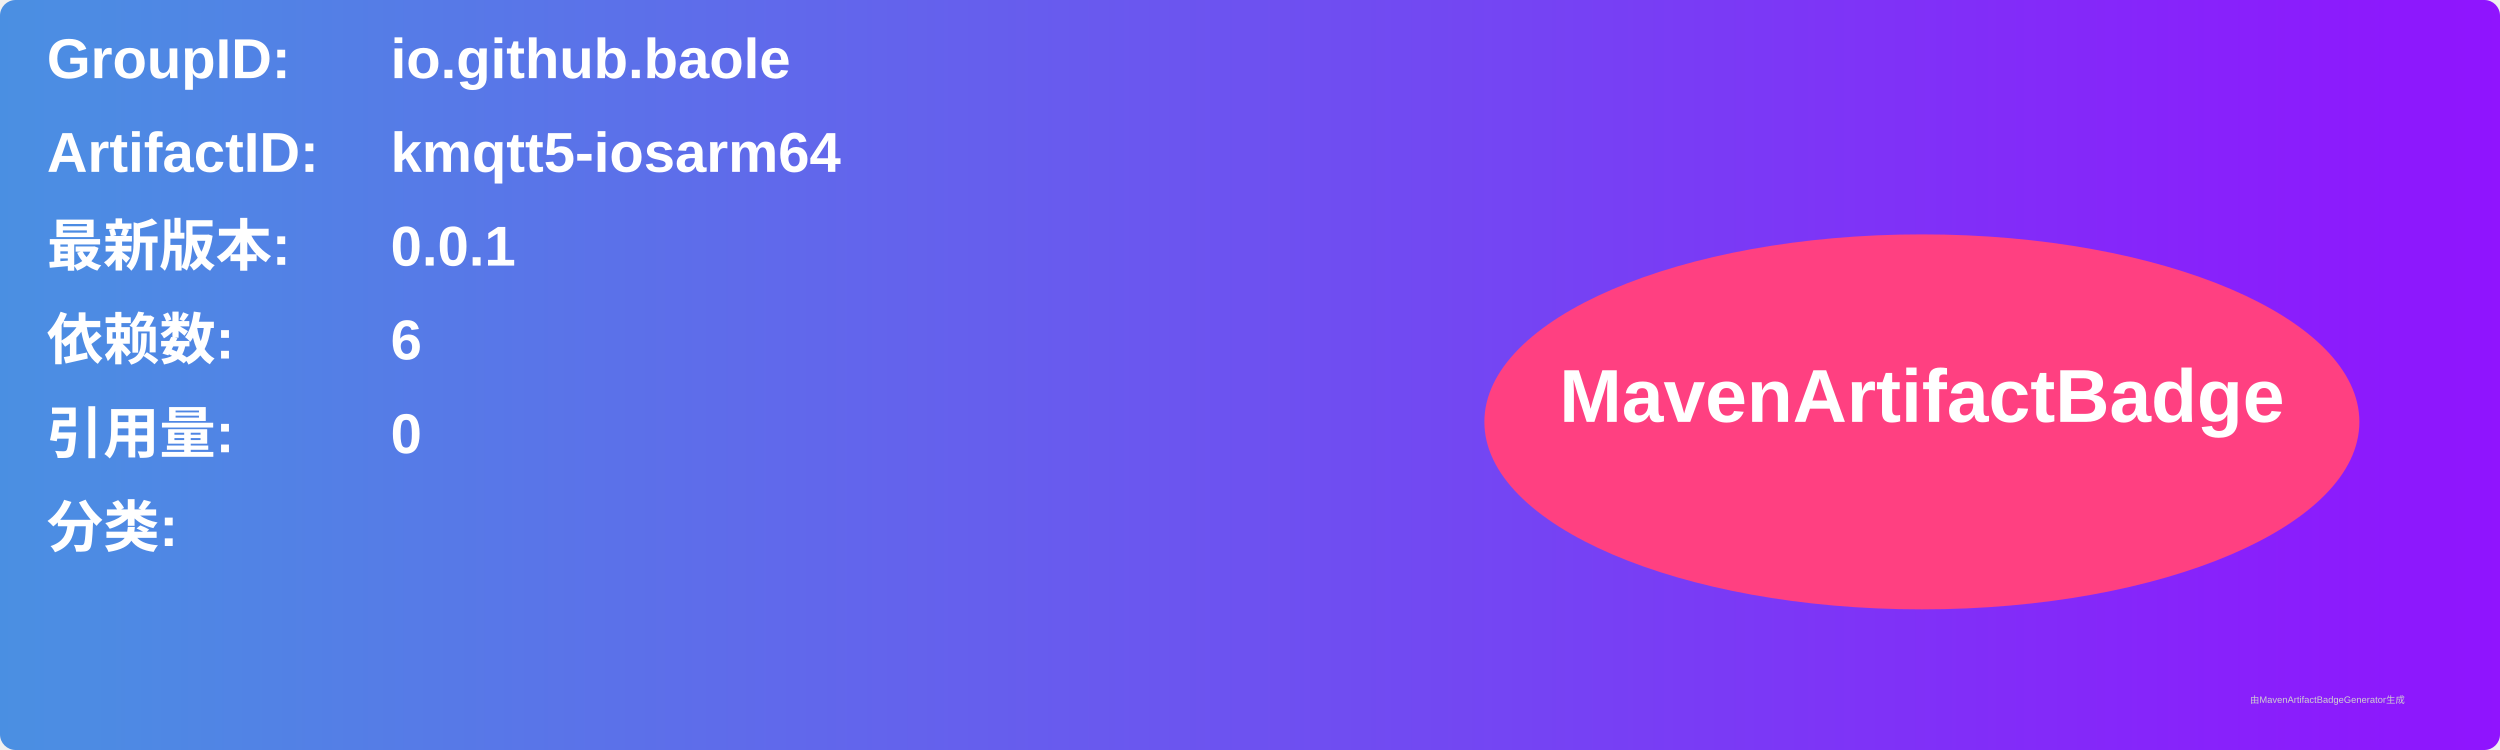
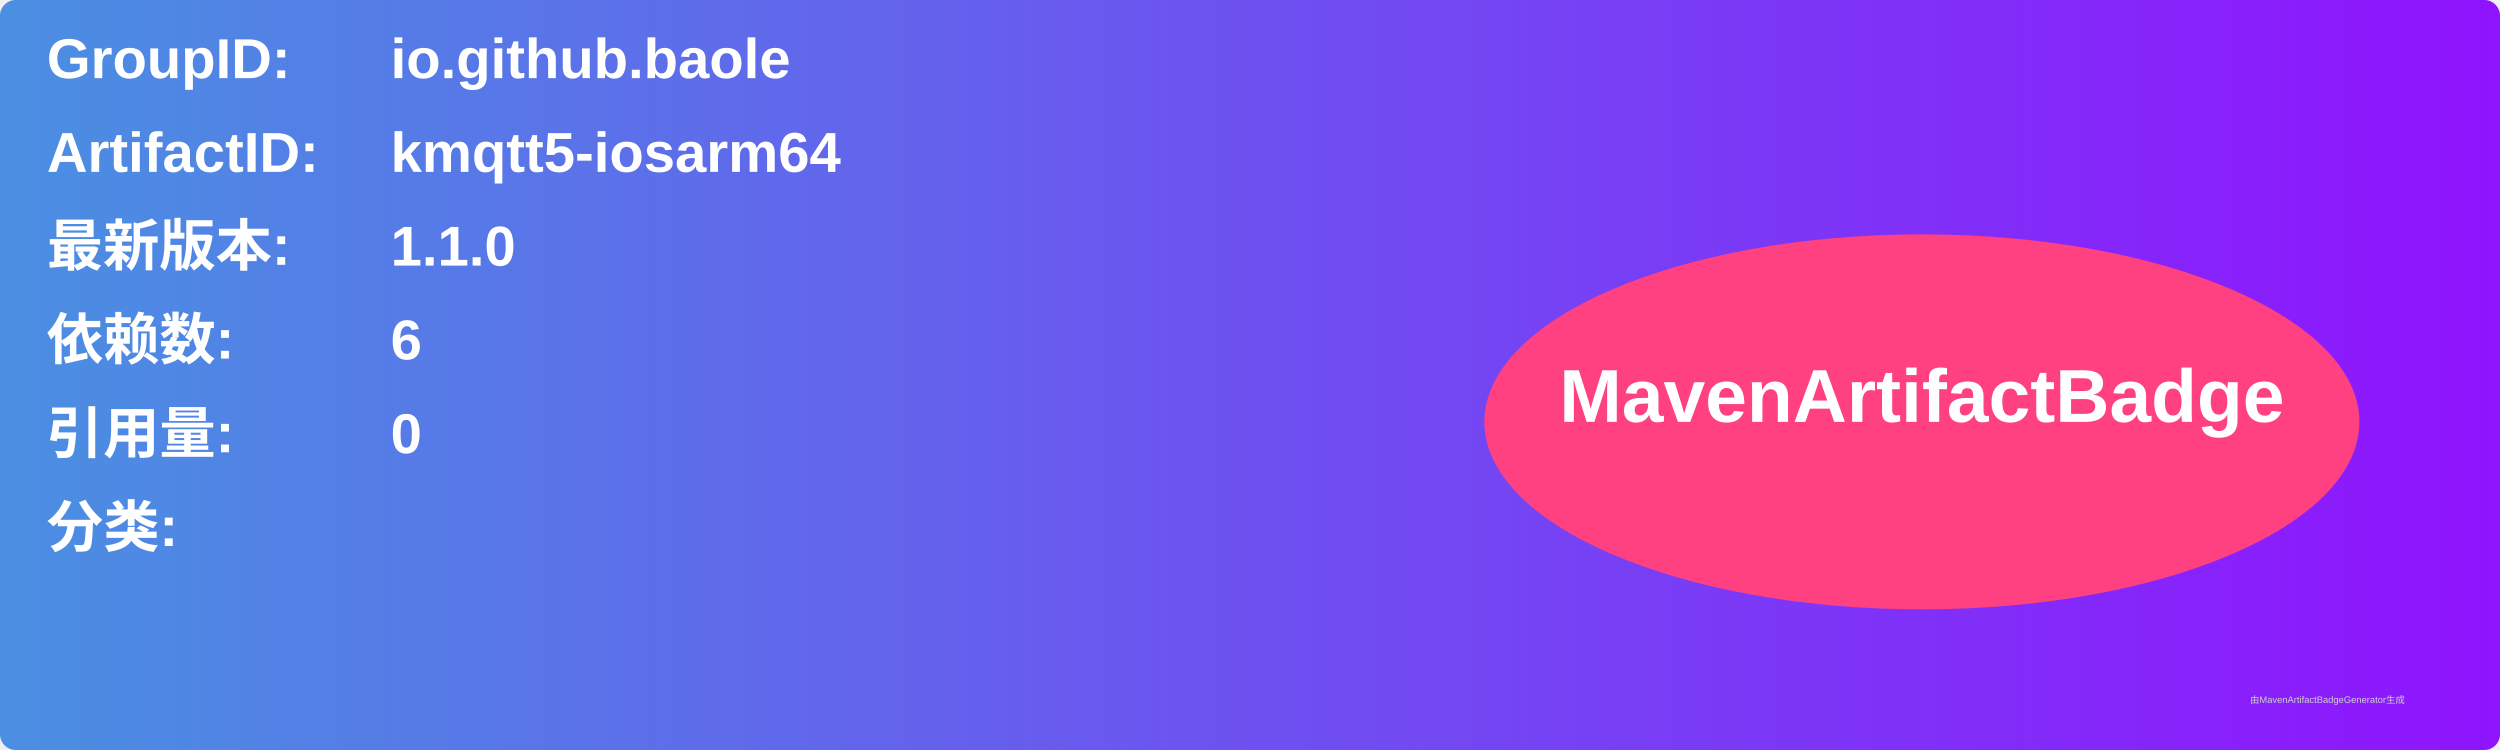
<svg xmlns="http://www.w3.org/2000/svg" width="800" height="240" viewBox="0 0 800 240">
  <linearGradient id="grad" x1="0%" y1="0%" x2="100%" y2="0%">
    <stop offset="0%" stop-color="#4a90e2" />
    <stop offset="100%" stop-color="#9013fe" />
  </linearGradient>
  <rect width="100%" height="100%" rx="5" ry="5" fill="url(#grad)" />
  <g transform="translate(15, 15)">
    <text x="0" y="10" font-family="Arial" font-size="18" fill="white" font-weight="bold" width="260">GroupID:</text>
    <text x="110" y="10" font-family="Arial" font-size="18" fill="white" font-weight="bold" width="460">io.github.baole</text>
    <text x="0" y="40" font-family="Arial" font-size="18" fill="white" font-weight="bold" width="260">ArtifactID:</text>
    <text x="110" y="40" font-family="Arial" font-size="18" fill="white" font-weight="bold" width="460">kmqtt5-iosarm64</text>
    <text x="0" y="70" font-family="Arial" font-size="18" fill="white" font-weight="bold">最新版本:</text>
    <text x="110" y="70" font-family="Arial" font-size="18" fill="white" font-weight="bold">
-       <tspan font-weight="bold">0.0.1</tspan>
+       <tspan font-weight="bold">1.1.0</tspan>
    </text>
    <text x="0" y="100" font-family="Arial" font-size="18" fill="white" font-weight="bold">依赖数: </text>
    <text x="110" y="100" font-family="Arial" font-size="18" fill="white">
      <tspan font-weight="bold">6</tspan>
    </text>
    <text x="0" y="130" font-family="Arial" font-size="18" fill="white" font-weight="bold">引用量: </text>
    <text x="110" y="130" font-family="Arial" font-size="18" fill="white">
      <tspan font-weight="bold">0</tspan>
    </text>
    <text x="0" y="160" font-family="Arial" font-size="18" fill="white" font-weight="bold">分类:</text>
    <text x="10" y="190" font-family="Arial" font-size="10" fill="white">
      <tspan font-weight="bold" />
    </text>
    <ellipse cx="600" cy="120" rx="140" ry="60" fill="#ff4081" />
    <text x="600" y="120" text-anchor="middle" font-family="Arial" font-size="24" fill="white" font-weight="bold">MavenArtifactBadge</text>
  </g>
  <text x="720" y="225" font-family="Arial" font-size="3" fill="#d0d0d0">由MavenArtifactBadgeGenerator生成</text>
</svg>
